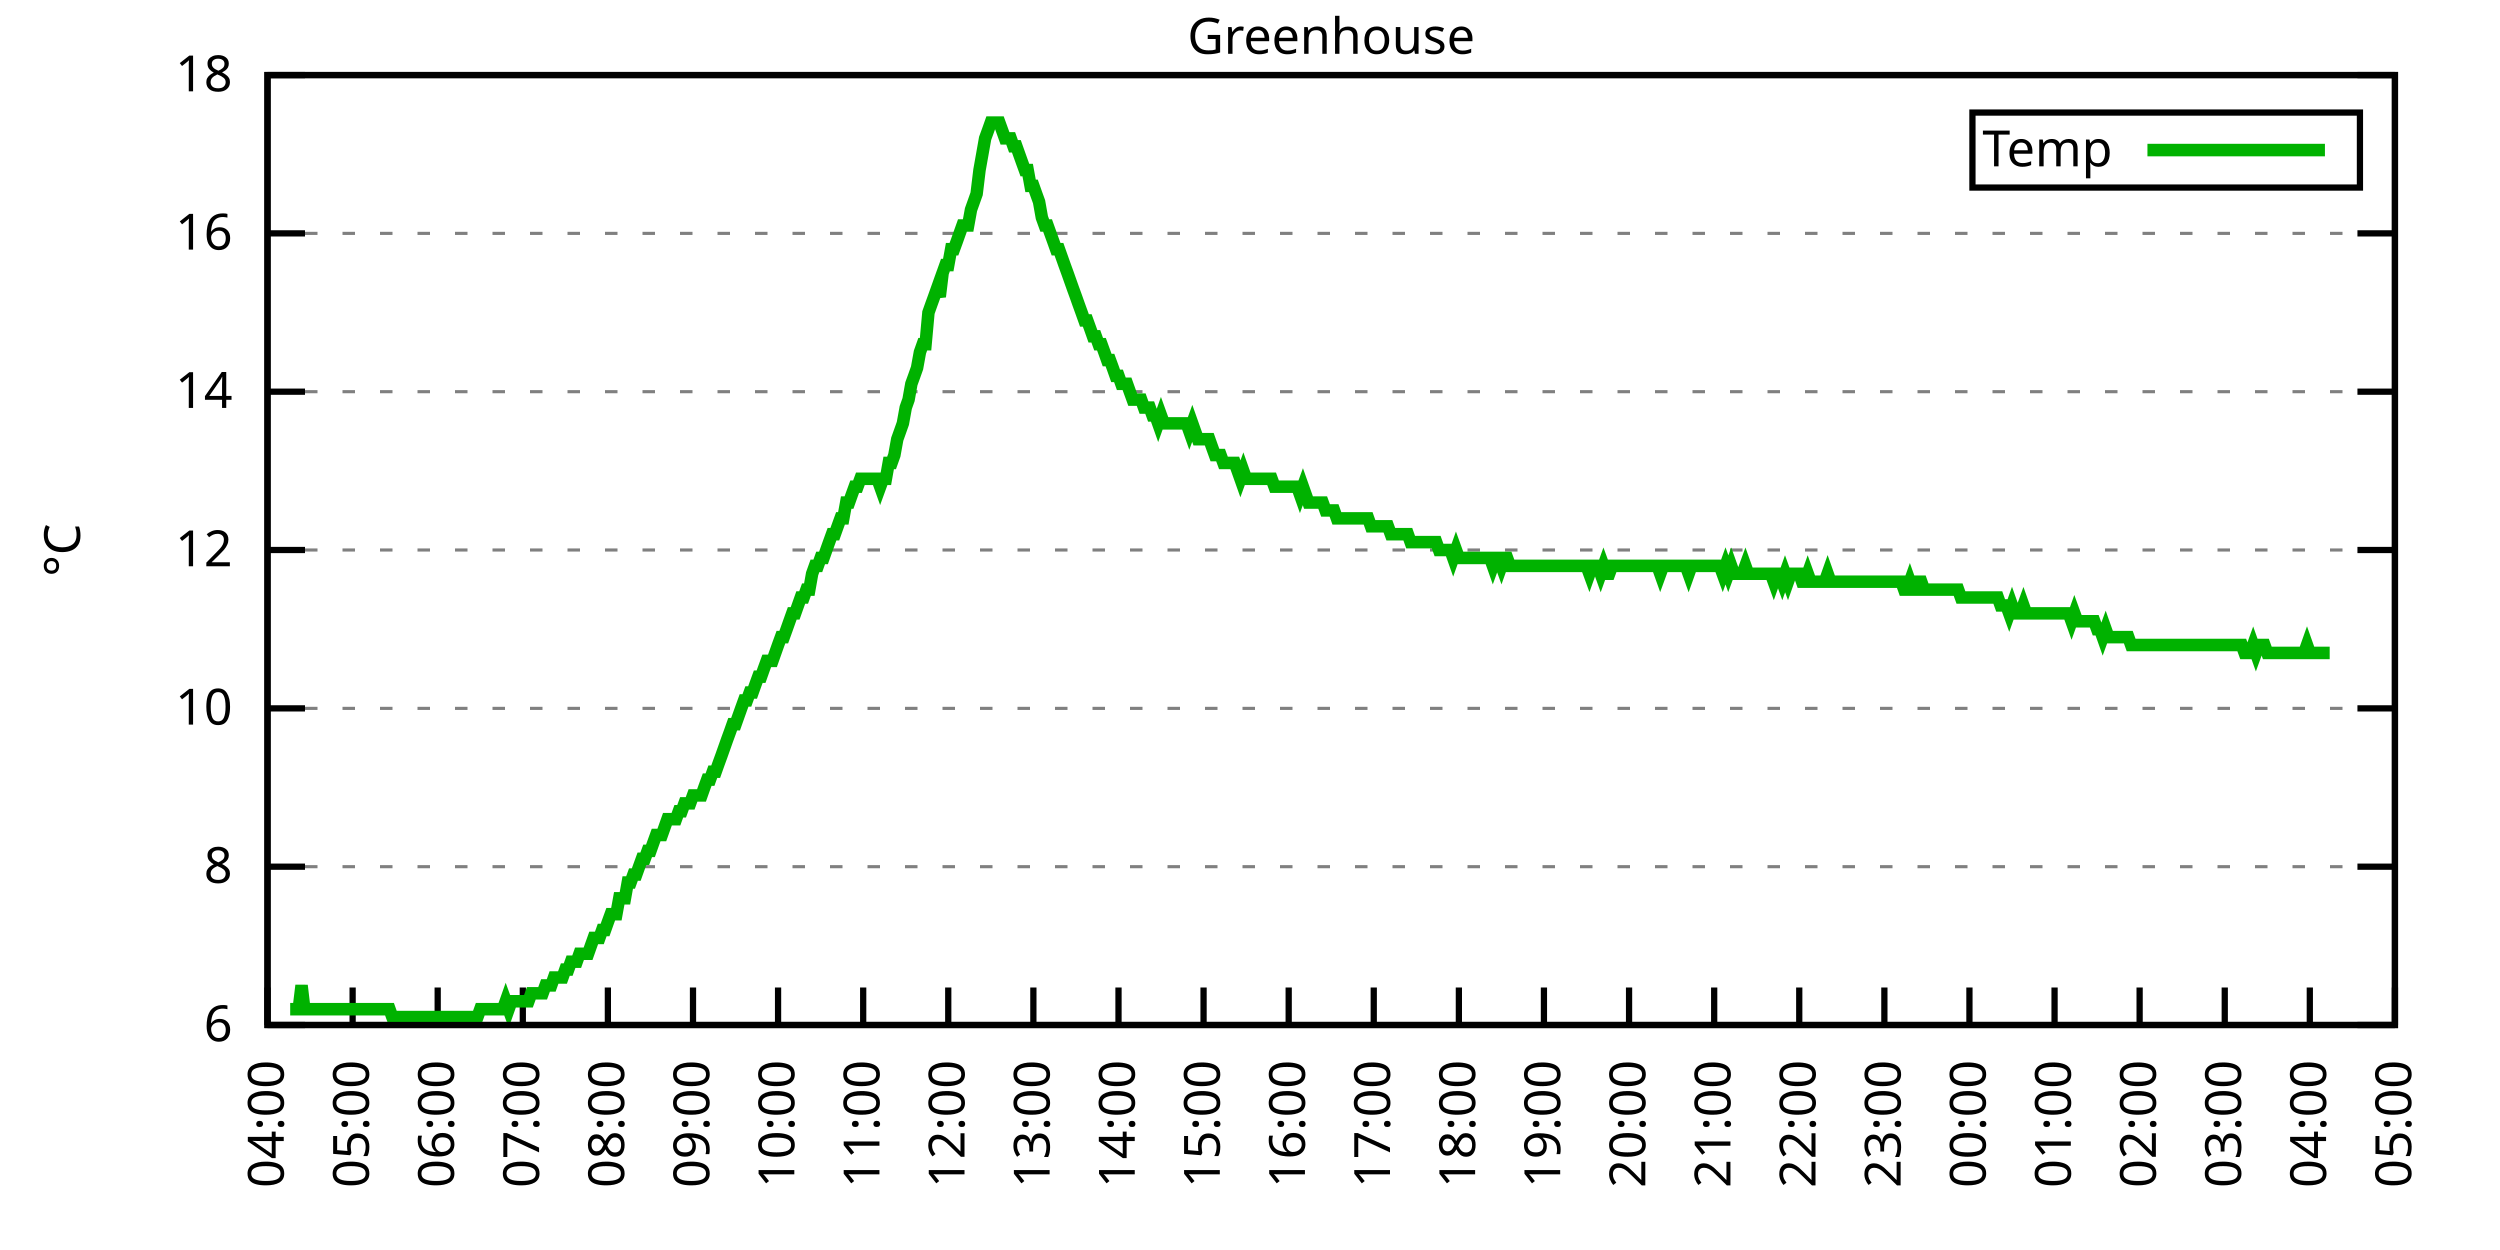
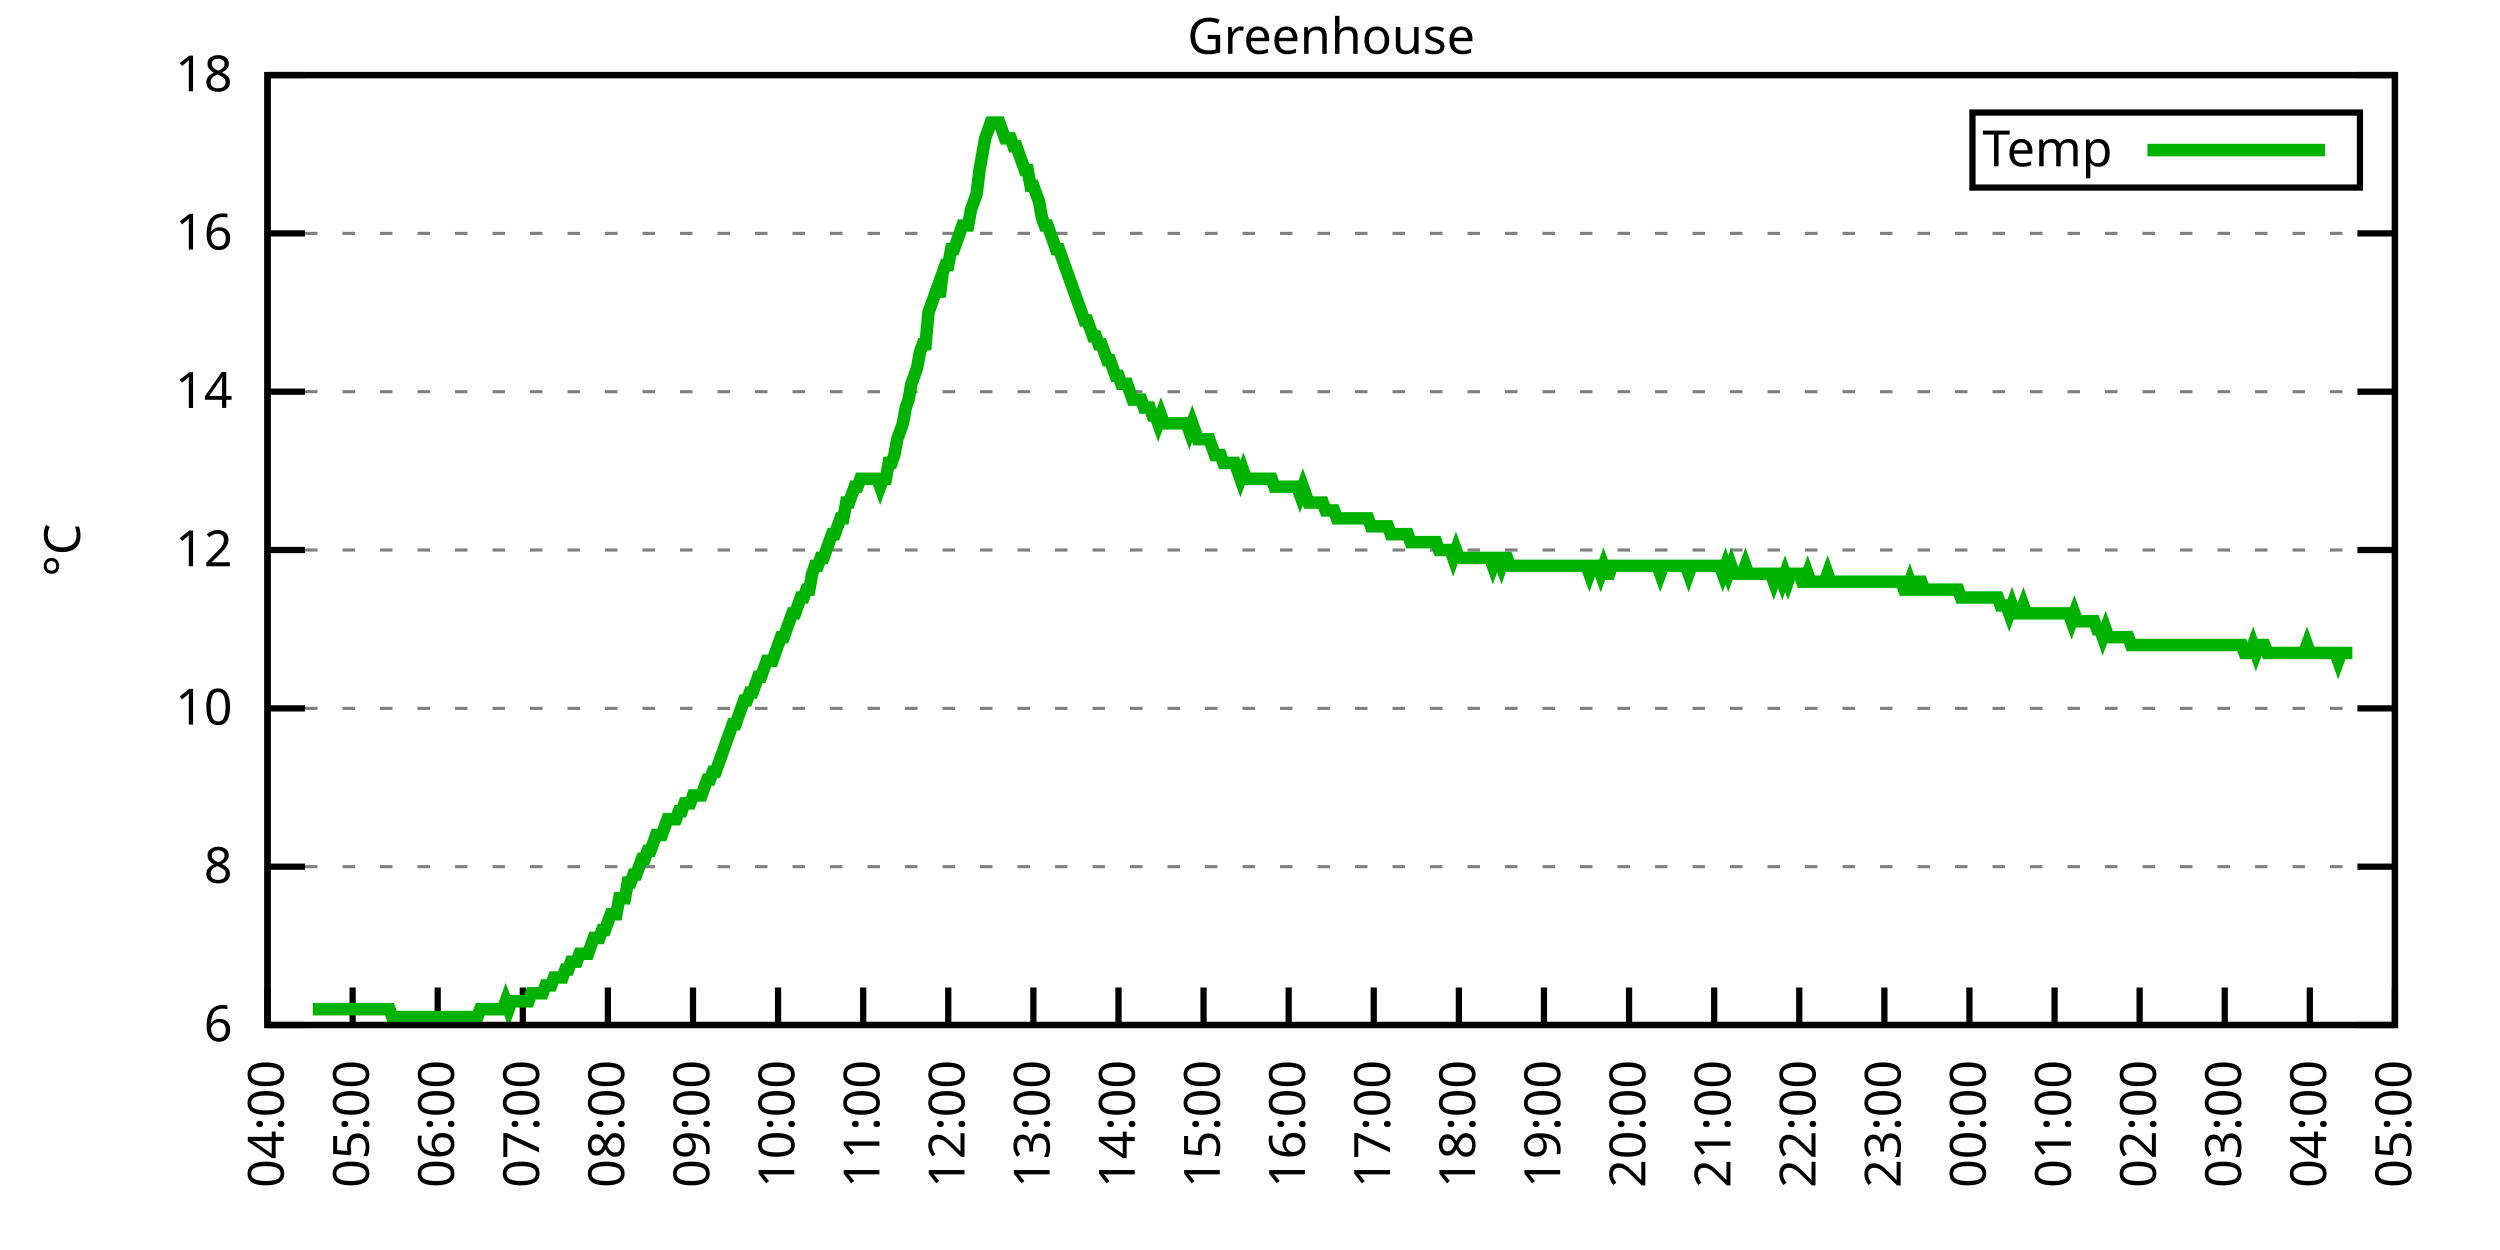
<svg xmlns="http://www.w3.org/2000/svg" xmlns:xlink="http://www.w3.org/1999/xlink" width="400" height="200" viewBox="0 0 400 200">
  <g id="gnuplot_canvas">
    <rect x="0" y="0" width="400" height="200" fill="none" />
    <defs>
      <circle id="gpDot" r="0.5" stroke-width="0.5" stroke="currentColor" />
      <path id="gpPt0" stroke-width="0.333" stroke="currentColor" d="M-1,0 h2 M0,-1 v2" />
      <path id="gpPt1" stroke-width="0.333" stroke="currentColor" d="M-1,-1 L1,1 M1,-1 L-1,1" />
      <path id="gpPt2" stroke-width="0.333" stroke="currentColor" d="M-1,0 L1,0 M0,-1 L0,1 M-1,-1 L1,1 M-1,1 L1,-1" />
      <rect id="gpPt3" stroke-width="0.333" stroke="currentColor" x="-1" y="-1" width="2" height="2" />
      <rect id="gpPt4" stroke-width="0.333" stroke="currentColor" fill="currentColor" x="-1" y="-1" width="2" height="2" />
      <circle id="gpPt5" stroke-width="0.333" stroke="currentColor" cx="0" cy="0" r="1" />
      <use xlink:href="#gpPt5" id="gpPt6" fill="currentColor" stroke="none" />
      <path id="gpPt7" stroke-width="0.333" stroke="currentColor" d="M0,-1.33 L-1.33,0.67 L1.33,0.67 z" />
      <use xlink:href="#gpPt7" id="gpPt8" fill="currentColor" stroke="none" />
      <use xlink:href="#gpPt7" id="gpPt9" stroke="currentColor" transform="rotate(180)" />
      <use xlink:href="#gpPt9" id="gpPt10" fill="currentColor" stroke="none" />
      <use xlink:href="#gpPt3" id="gpPt11" stroke="currentColor" transform="rotate(45)" />
      <use xlink:href="#gpPt11" id="gpPt12" fill="currentColor" stroke="none" />
      <path id="gpPt13" stroke-width="0.333" stroke="currentColor" d="M0,1.330 L1.265,0.411 L0.782,-1.067 L-0.782,-1.076 L-1.265,0.411 z" />
      <use xlink:href="#gpPt13" id="gpPt14" fill="currentColor" stroke="none" />
      <filter id="textbox" filterUnits="objectBoundingBox" x="0" y="0" height="1" width="1">
        <feFlood flood-color="white" flood-opacity="1" result="bgnd" />
        <feComposite in="SourceGraphic" in2="bgnd" operator="atop" />
      </filter>
      <filter id="greybox" filterUnits="objectBoundingBox" x="0" y="0" height="1" width="1">
        <feFlood flood-color="lightgrey" flood-opacity="1" result="grey" />
        <feComposite in="SourceGraphic" in2="grey" operator="atop" />
      </filter>
    </defs>
    <g fill="none" color="white" stroke="currentColor" stroke-width="1.00" stroke-linecap="butt" stroke-linejoin="miter">
</g>
    <g fill="none" color="black" stroke="currentColor" stroke-width="1.00" stroke-linecap="butt" stroke-linejoin="miter">
      <g stroke="none" shape-rendering="crispEdges">
        <polygon fill="rgb(255, 255, 255)" points="42.80,164.00 383.18,164.00 383.18,12.02 42.80,12.02 " />
      </g>
    </g>
    <g fill="none" color="black" stroke="currentColor" stroke-width="1.00" stroke-linecap="butt" stroke-linejoin="miter">
</g>
    <g fill="none" color="black" stroke="black" stroke-width="0.50" stroke-linecap="butt" stroke-linejoin="miter">
</g>
    <g fill="none" color="gray" stroke="currentColor" stroke-width="0.50" stroke-linecap="butt" stroke-linejoin="miter">
      <path stroke="gray" stroke-dasharray="2,4" class="gridline" d="M42.80,164.00 L383.19,164.00  " />
    </g>
    <g fill="none" color="gray" stroke="gray" stroke-width="1.00" stroke-linecap="butt" stroke-linejoin="miter">
</g>
    <g fill="none" color="black" stroke="currentColor" stroke-width="1.00" stroke-linecap="butt" stroke-linejoin="miter">
      <path stroke="black" d="M42.80,164.00 L48.80,164.00 M383.19,164.00 L377.19,164.00  " />
      <g transform="translate(37.20,166.60)" stroke="none" fill="black" font-family="Sans" font-size="8.00" text-anchor="end">
        <text>
          <tspan font-family="Sans"> 6</tspan>
        </text>
      </g>
    </g>
    <g fill="none" color="black" stroke="currentColor" stroke-width="1.00" stroke-linecap="butt" stroke-linejoin="miter">
</g>
    <g fill="none" color="black" stroke="black" stroke-width="0.50" stroke-linecap="butt" stroke-linejoin="miter">
</g>
    <g fill="none" color="gray" stroke="currentColor" stroke-width="0.50" stroke-linecap="butt" stroke-linejoin="miter">
      <path stroke="gray" stroke-dasharray="2,4" class="gridline" d="M42.80,138.67 L383.19,138.67  " />
    </g>
    <g fill="none" color="gray" stroke="gray" stroke-width="1.00" stroke-linecap="butt" stroke-linejoin="miter">
</g>
    <g fill="none" color="black" stroke="currentColor" stroke-width="1.00" stroke-linecap="butt" stroke-linejoin="miter">
      <path stroke="black" d="M42.80,138.67 L48.80,138.67 M383.19,138.67 L377.19,138.67  " />
      <g transform="translate(37.20,141.27)" stroke="none" fill="black" font-family="Sans" font-size="8.00" text-anchor="end">
        <text>
          <tspan font-family="Sans"> 8</tspan>
        </text>
      </g>
    </g>
    <g fill="none" color="black" stroke="currentColor" stroke-width="1.00" stroke-linecap="butt" stroke-linejoin="miter">
</g>
    <g fill="none" color="black" stroke="black" stroke-width="0.50" stroke-linecap="butt" stroke-linejoin="miter">
</g>
    <g fill="none" color="gray" stroke="currentColor" stroke-width="0.50" stroke-linecap="butt" stroke-linejoin="miter">
      <path stroke="gray" stroke-dasharray="2,4" class="gridline" d="M42.80,113.34 L383.19,113.34  " />
    </g>
    <g fill="none" color="gray" stroke="gray" stroke-width="1.00" stroke-linecap="butt" stroke-linejoin="miter">
</g>
    <g fill="none" color="black" stroke="currentColor" stroke-width="1.00" stroke-linecap="butt" stroke-linejoin="miter">
      <path stroke="black" d="M42.80,113.34 L48.80,113.34 M383.19,113.34 L377.19,113.34  " />
      <g transform="translate(37.20,115.94)" stroke="none" fill="black" font-family="Sans" font-size="8.00" text-anchor="end">
        <text>
          <tspan font-family="Sans"> 10</tspan>
        </text>
      </g>
    </g>
    <g fill="none" color="black" stroke="currentColor" stroke-width="1.00" stroke-linecap="butt" stroke-linejoin="miter">
</g>
    <g fill="none" color="black" stroke="black" stroke-width="0.50" stroke-linecap="butt" stroke-linejoin="miter">
</g>
    <g fill="none" color="gray" stroke="currentColor" stroke-width="0.50" stroke-linecap="butt" stroke-linejoin="miter">
      <path stroke="gray" stroke-dasharray="2,4" class="gridline" d="M42.80,88.00 L383.19,88.00  " />
    </g>
    <g fill="none" color="gray" stroke="gray" stroke-width="1.00" stroke-linecap="butt" stroke-linejoin="miter">
</g>
    <g fill="none" color="black" stroke="currentColor" stroke-width="1.00" stroke-linecap="butt" stroke-linejoin="miter">
      <path stroke="black" d="M42.80,88.00 L48.80,88.00 M383.19,88.00 L377.19,88.00  " />
      <g transform="translate(37.20,90.60)" stroke="none" fill="black" font-family="Sans" font-size="8.00" text-anchor="end">
        <text>
          <tspan font-family="Sans"> 12</tspan>
        </text>
      </g>
    </g>
    <g fill="none" color="black" stroke="currentColor" stroke-width="1.00" stroke-linecap="butt" stroke-linejoin="miter">
</g>
    <g fill="none" color="black" stroke="black" stroke-width="0.50" stroke-linecap="butt" stroke-linejoin="miter">
</g>
    <g fill="none" color="gray" stroke="currentColor" stroke-width="0.50" stroke-linecap="butt" stroke-linejoin="miter">
      <path stroke="gray" stroke-dasharray="2,4" class="gridline" d="M42.80,62.67 L383.19,62.67  " />
    </g>
    <g fill="none" color="gray" stroke="gray" stroke-width="1.00" stroke-linecap="butt" stroke-linejoin="miter">
</g>
    <g fill="none" color="black" stroke="currentColor" stroke-width="1.00" stroke-linecap="butt" stroke-linejoin="miter">
      <path stroke="black" d="M42.80,62.67 L48.80,62.67 M383.19,62.67 L377.19,62.67  " />
      <g transform="translate(37.20,65.27)" stroke="none" fill="black" font-family="Sans" font-size="8.00" text-anchor="end">
        <text>
          <tspan font-family="Sans"> 14</tspan>
        </text>
      </g>
    </g>
    <g fill="none" color="black" stroke="currentColor" stroke-width="1.00" stroke-linecap="butt" stroke-linejoin="miter">
</g>
    <g fill="none" color="black" stroke="black" stroke-width="0.50" stroke-linecap="butt" stroke-linejoin="miter">
</g>
    <g fill="none" color="gray" stroke="currentColor" stroke-width="0.50" stroke-linecap="butt" stroke-linejoin="miter">
      <path stroke="gray" stroke-dasharray="2,4" class="gridline" d="M42.80,37.34 L383.19,37.34  " />
    </g>
    <g fill="none" color="gray" stroke="gray" stroke-width="1.00" stroke-linecap="butt" stroke-linejoin="miter">
</g>
    <g fill="none" color="black" stroke="currentColor" stroke-width="1.00" stroke-linecap="butt" stroke-linejoin="miter">
      <path stroke="black" d="M42.80,37.34 L48.80,37.34 M383.19,37.34 L377.19,37.34  " />
      <g transform="translate(37.20,39.94)" stroke="none" fill="black" font-family="Sans" font-size="8.00" text-anchor="end">
        <text>
          <tspan font-family="Sans"> 16</tspan>
        </text>
      </g>
    </g>
    <g fill="none" color="black" stroke="currentColor" stroke-width="1.00" stroke-linecap="butt" stroke-linejoin="miter">
</g>
    <g fill="none" color="black" stroke="black" stroke-width="0.50" stroke-linecap="butt" stroke-linejoin="miter">
</g>
    <g fill="none" color="gray" stroke="currentColor" stroke-width="0.50" stroke-linecap="butt" stroke-linejoin="miter">
      <path stroke="gray" stroke-dasharray="2,4" class="gridline" d="M42.80,12.01 L383.19,12.01  " />
    </g>
    <g fill="none" color="gray" stroke="gray" stroke-width="1.00" stroke-linecap="butt" stroke-linejoin="miter">
</g>
    <g fill="none" color="black" stroke="currentColor" stroke-width="1.00" stroke-linecap="butt" stroke-linejoin="miter">
      <path stroke="black" d="M42.80,12.01 L48.80,12.01 M383.19,12.01 L377.19,12.01  " />
      <g transform="translate(37.20,14.61)" stroke="none" fill="black" font-family="Sans" font-size="8.00" text-anchor="end">
        <text>
          <tspan font-family="Sans"> 18</tspan>
        </text>
      </g>
    </g>
    <g fill="none" color="black" stroke="currentColor" stroke-width="1.00" stroke-linecap="butt" stroke-linejoin="miter">
      <path stroke="black" d="M42.80,164.00 L42.80,158.00  " />
      <g transform="translate(45.40,169.60) rotate(270.00)" stroke="none" fill="black" font-family="Sans" font-size="8.00" text-anchor="end">
        <text>
          <tspan font-family="Sans">04:00</tspan>
        </text>
      </g>
    </g>
    <g fill="none" color="black" stroke="currentColor" stroke-width="1.00" stroke-linecap="butt" stroke-linejoin="miter">
      <path stroke="black" d="M56.42,164.00 L56.42,158.00  " />
      <g transform="translate(59.02,169.60) rotate(270.00)" stroke="none" fill="black" font-family="Sans" font-size="8.00" text-anchor="end">
        <text>
          <tspan font-family="Sans">05:00</tspan>
        </text>
      </g>
    </g>
    <g fill="none" color="black" stroke="currentColor" stroke-width="1.00" stroke-linecap="butt" stroke-linejoin="miter">
      <path stroke="black" d="M70.03,164.00 L70.03,158.00  " />
      <g transform="translate(72.63,169.60) rotate(270.00)" stroke="none" fill="black" font-family="Sans" font-size="8.00" text-anchor="end">
        <text>
          <tspan font-family="Sans">06:00</tspan>
        </text>
      </g>
    </g>
    <g fill="none" color="black" stroke="currentColor" stroke-width="1.00" stroke-linecap="butt" stroke-linejoin="miter">
      <path stroke="black" d="M83.65,164.00 L83.65,158.00  " />
      <g transform="translate(86.25,169.60) rotate(270.00)" stroke="none" fill="black" font-family="Sans" font-size="8.00" text-anchor="end">
        <text>
          <tspan font-family="Sans">07:00</tspan>
        </text>
      </g>
    </g>
    <g fill="none" color="black" stroke="currentColor" stroke-width="1.00" stroke-linecap="butt" stroke-linejoin="miter">
      <path stroke="black" d="M97.26,164.00 L97.26,158.00  " />
      <g transform="translate(99.86,169.60) rotate(270.00)" stroke="none" fill="black" font-family="Sans" font-size="8.00" text-anchor="end">
        <text>
          <tspan font-family="Sans">08:00</tspan>
        </text>
      </g>
    </g>
    <g fill="none" color="black" stroke="currentColor" stroke-width="1.00" stroke-linecap="butt" stroke-linejoin="miter">
      <path stroke="black" d="M110.88,164.00 L110.88,158.00  " />
      <g transform="translate(113.48,169.60) rotate(270.00)" stroke="none" fill="black" font-family="Sans" font-size="8.00" text-anchor="end">
        <text>
          <tspan font-family="Sans">09:00</tspan>
        </text>
      </g>
    </g>
    <g fill="none" color="black" stroke="currentColor" stroke-width="1.00" stroke-linecap="butt" stroke-linejoin="miter">
      <path stroke="black" d="M124.49,164.00 L124.49,158.00  " />
      <g transform="translate(127.09,169.60) rotate(270.00)" stroke="none" fill="black" font-family="Sans" font-size="8.00" text-anchor="end">
        <text>
          <tspan font-family="Sans">10:00</tspan>
        </text>
      </g>
    </g>
    <g fill="none" color="black" stroke="currentColor" stroke-width="1.00" stroke-linecap="butt" stroke-linejoin="miter">
      <path stroke="black" d="M138.11,164.00 L138.11,158.00  " />
      <g transform="translate(140.71,169.60) rotate(270.00)" stroke="none" fill="black" font-family="Sans" font-size="8.00" text-anchor="end">
        <text>
          <tspan font-family="Sans">11:00</tspan>
        </text>
      </g>
    </g>
    <g fill="none" color="black" stroke="currentColor" stroke-width="1.00" stroke-linecap="butt" stroke-linejoin="miter">
      <path stroke="black" d="M151.72,164.00 L151.72,158.00  " />
      <g transform="translate(154.32,169.60) rotate(270.00)" stroke="none" fill="black" font-family="Sans" font-size="8.00" text-anchor="end">
        <text>
          <tspan font-family="Sans">12:00</tspan>
        </text>
      </g>
    </g>
    <g fill="none" color="black" stroke="currentColor" stroke-width="1.00" stroke-linecap="butt" stroke-linejoin="miter">
      <path stroke="black" d="M165.34,164.00 L165.34,158.00  " />
      <g transform="translate(167.94,169.60) rotate(270.00)" stroke="none" fill="black" font-family="Sans" font-size="8.00" text-anchor="end">
        <text>
          <tspan font-family="Sans">13:00</tspan>
        </text>
      </g>
    </g>
    <g fill="none" color="black" stroke="currentColor" stroke-width="1.00" stroke-linecap="butt" stroke-linejoin="miter">
      <path stroke="black" d="M178.96,164.00 L178.96,158.00  " />
      <g transform="translate(181.56,169.60) rotate(270.00)" stroke="none" fill="black" font-family="Sans" font-size="8.00" text-anchor="end">
        <text>
          <tspan font-family="Sans">14:00</tspan>
        </text>
      </g>
    </g>
    <g fill="none" color="black" stroke="currentColor" stroke-width="1.00" stroke-linecap="butt" stroke-linejoin="miter">
      <path stroke="black" d="M192.57,164.00 L192.57,158.00  " />
      <g transform="translate(195.17,169.60) rotate(270.00)" stroke="none" fill="black" font-family="Sans" font-size="8.00" text-anchor="end">
        <text>
          <tspan font-family="Sans">15:00</tspan>
        </text>
      </g>
    </g>
    <g fill="none" color="black" stroke="currentColor" stroke-width="1.00" stroke-linecap="butt" stroke-linejoin="miter">
      <path stroke="black" d="M206.19,164.00 L206.19,158.00  " />
      <g transform="translate(208.79,169.60) rotate(270.00)" stroke="none" fill="black" font-family="Sans" font-size="8.00" text-anchor="end">
        <text>
          <tspan font-family="Sans">16:00</tspan>
        </text>
      </g>
    </g>
    <g fill="none" color="black" stroke="currentColor" stroke-width="1.00" stroke-linecap="butt" stroke-linejoin="miter">
      <path stroke="black" d="M219.80,164.00 L219.80,158.00  " />
      <g transform="translate(222.40,169.60) rotate(270.00)" stroke="none" fill="black" font-family="Sans" font-size="8.00" text-anchor="end">
        <text>
          <tspan font-family="Sans">17:00</tspan>
        </text>
      </g>
    </g>
    <g fill="none" color="black" stroke="currentColor" stroke-width="1.00" stroke-linecap="butt" stroke-linejoin="miter">
      <path stroke="black" d="M233.42,164.00 L233.42,158.00  " />
      <g transform="translate(236.02,169.60) rotate(270.00)" stroke="none" fill="black" font-family="Sans" font-size="8.00" text-anchor="end">
        <text>
          <tspan font-family="Sans">18:00</tspan>
        </text>
      </g>
    </g>
    <g fill="none" color="black" stroke="currentColor" stroke-width="1.00" stroke-linecap="butt" stroke-linejoin="miter">
      <path stroke="black" d="M247.03,164.00 L247.03,158.00  " />
      <g transform="translate(249.63,169.60) rotate(270.00)" stroke="none" fill="black" font-family="Sans" font-size="8.00" text-anchor="end">
        <text>
          <tspan font-family="Sans">19:00</tspan>
        </text>
      </g>
    </g>
    <g fill="none" color="black" stroke="currentColor" stroke-width="1.00" stroke-linecap="butt" stroke-linejoin="miter">
      <path stroke="black" d="M260.65,164.00 L260.65,158.00  " />
      <g transform="translate(263.25,169.60) rotate(270.00)" stroke="none" fill="black" font-family="Sans" font-size="8.00" text-anchor="end">
        <text>
          <tspan font-family="Sans">20:00</tspan>
        </text>
      </g>
    </g>
    <g fill="none" color="black" stroke="currentColor" stroke-width="1.00" stroke-linecap="butt" stroke-linejoin="miter">
      <path stroke="black" d="M274.27,164.00 L274.27,158.00  " />
      <g transform="translate(276.87,169.60) rotate(270.00)" stroke="none" fill="black" font-family="Sans" font-size="8.00" text-anchor="end">
        <text>
          <tspan font-family="Sans">21:00</tspan>
        </text>
      </g>
    </g>
    <g fill="none" color="black" stroke="currentColor" stroke-width="1.00" stroke-linecap="butt" stroke-linejoin="miter">
      <path stroke="black" d="M287.88,164.00 L287.88,158.00  " />
      <g transform="translate(290.48,169.60) rotate(270.00)" stroke="none" fill="black" font-family="Sans" font-size="8.00" text-anchor="end">
        <text>
          <tspan font-family="Sans">22:00</tspan>
        </text>
      </g>
    </g>
    <g fill="none" color="black" stroke="currentColor" stroke-width="1.00" stroke-linecap="butt" stroke-linejoin="miter">
      <path stroke="black" d="M301.50,164.00 L301.50,158.00  " />
      <g transform="translate(304.10,169.60) rotate(270.00)" stroke="none" fill="black" font-family="Sans" font-size="8.00" text-anchor="end">
        <text>
          <tspan font-family="Sans">23:00</tspan>
        </text>
      </g>
    </g>
    <g fill="none" color="black" stroke="currentColor" stroke-width="1.00" stroke-linecap="butt" stroke-linejoin="miter">
      <path stroke="black" d="M315.11,164.00 L315.11,158.00  " />
      <g transform="translate(317.71,169.60) rotate(270.00)" stroke="none" fill="black" font-family="Sans" font-size="8.00" text-anchor="end">
        <text>
          <tspan font-family="Sans">00:00</tspan>
        </text>
      </g>
    </g>
    <g fill="none" color="black" stroke="currentColor" stroke-width="1.00" stroke-linecap="butt" stroke-linejoin="miter">
      <path stroke="black" d="M328.73,164.00 L328.73,158.00  " />
      <g transform="translate(331.33,169.60) rotate(270.00)" stroke="none" fill="black" font-family="Sans" font-size="8.00" text-anchor="end">
        <text>
          <tspan font-family="Sans">01:00</tspan>
        </text>
      </g>
    </g>
    <g fill="none" color="black" stroke="currentColor" stroke-width="1.00" stroke-linecap="butt" stroke-linejoin="miter">
      <path stroke="black" d="M342.34,164.00 L342.34,158.00  " />
      <g transform="translate(344.94,169.60) rotate(270.00)" stroke="none" fill="black" font-family="Sans" font-size="8.00" text-anchor="end">
        <text>
          <tspan font-family="Sans">02:00</tspan>
        </text>
      </g>
    </g>
    <g fill="none" color="black" stroke="currentColor" stroke-width="1.00" stroke-linecap="butt" stroke-linejoin="miter">
      <path stroke="black" d="M355.96,164.00 L355.96,158.00  " />
      <g transform="translate(358.56,169.60) rotate(270.00)" stroke="none" fill="black" font-family="Sans" font-size="8.00" text-anchor="end">
        <text>
          <tspan font-family="Sans">03:00</tspan>
        </text>
      </g>
    </g>
    <g fill="none" color="black" stroke="currentColor" stroke-width="1.00" stroke-linecap="butt" stroke-linejoin="miter">
      <path stroke="black" d="M369.57,164.00 L369.57,158.00  " />
      <g transform="translate(372.17,169.60) rotate(270.00)" stroke="none" fill="black" font-family="Sans" font-size="8.00" text-anchor="end">
        <text>
          <tspan font-family="Sans">04:00</tspan>
        </text>
      </g>
    </g>
    <g fill="none" color="black" stroke="currentColor" stroke-width="1.00" stroke-linecap="butt" stroke-linejoin="miter">
      <path stroke="black" d="M383.19,164.00 L383.19,158.00  " />
      <g transform="translate(385.79,169.60) rotate(270.00)" stroke="none" fill="black" font-family="Sans" font-size="8.00" text-anchor="end">
        <text>
          <tspan font-family="Sans">05:00</tspan>
        </text>
      </g>
    </g>
    <g fill="none" color="black" stroke="currentColor" stroke-width="1.00" stroke-linecap="butt" stroke-linejoin="miter">
</g>
    <g fill="none" color="black" stroke="currentColor" stroke-width="1.00" stroke-linecap="butt" stroke-linejoin="miter">
      <path stroke="black" d="M42.80,12.01 L42.80,164.00 L383.19,164.00 L383.19,12.01 L42.80,12.01 Z  " />
    </g>
    <g fill="none" color="black" stroke="currentColor" stroke-width="1.00" stroke-linecap="butt" stroke-linejoin="miter">
</g>
    <g fill="none" color="black" stroke="currentColor" stroke-width="1.00" stroke-linecap="butt" stroke-linejoin="miter">
      <path stroke="black" d="M315.59,30.01 L315.59,18.01 L377.59,18.01 L377.59,30.01 L315.59,30.01 Z  " />
    </g>
    <g id="Greenhouse_plot_1">
      <g fill="none" color="white" stroke="black" stroke-width="2.00" stroke-linecap="butt" stroke-linejoin="miter">
</g>
      <g fill="none" color="black" stroke="currentColor" stroke-width="2.00" stroke-linecap="butt" stroke-linejoin="miter">
        <g transform="translate(337.99,26.61)" stroke="none" fill="black" font-family="Sans" font-size="8.00" text-anchor="end">
          <text>
            <tspan font-family="Sans">Temp</tspan>
          </text>
        </g>
      </g>
      <g fill="none" color="black" stroke="currentColor" stroke-width="2.00" stroke-linecap="butt" stroke-linejoin="miter">
-         <path stroke="rgb(  0, 178,   0)" d="M343.59,24.01 L371.99,24.01 M46.43,161.47 L46.88,161.47 L47.34,161.47 L47.79,161.47 L48.25,157.67 L48.70,161.47   L49.15,161.47 L49.61,161.47 L50.06,161.47 L50.52,161.47 L50.97,161.47 L51.42,161.47 L51.88,161.47 L52.33,161.47   L52.78,161.47 L53.24,161.47 L53.69,161.47 L54.15,161.47 L54.60,161.47 L55.05,161.47 L55.51,161.47 L55.96,161.47   L56.42,161.47 L56.87,161.47 L57.32,161.47 L57.78,161.47 L58.23,161.47 L58.68,161.47 L59.14,161.47 L59.59,161.47   L60.05,161.47 L60.50,161.47 L60.95,161.47 L61.41,161.47 L61.86,161.47 L62.32,161.47 L62.77,162.73 L63.22,162.73   L63.68,162.73 L64.13,162.73 L64.58,162.73 L65.04,162.73 L65.49,162.73 L65.95,162.73 L66.40,162.73 L66.85,162.73   L67.31,162.73 L67.76,162.73 L68.22,162.73 L68.67,162.73 L69.12,162.73 L69.58,162.73 L70.03,162.73 L70.49,162.73   L70.94,162.73 L71.39,162.73 L71.85,162.73 L72.30,162.73 L72.75,162.73 L73.21,162.73 L73.66,162.73 L74.12,162.73   L74.57,162.73 L75.02,162.73 L75.48,162.73 L75.93,162.73 L76.39,162.73 L76.84,161.47 L77.29,161.47 L77.75,161.47   L78.20,161.47 L78.65,161.47 L79.11,161.47 L79.56,161.47 L80.02,161.47 L80.47,161.47 L80.92,160.20 L81.38,161.47   L81.83,160.20 L82.29,160.20 L82.74,160.20 L83.19,160.20 L83.65,160.20 L84.10,160.20 L84.55,160.20 L85.01,158.93   L85.46,158.93 L85.92,158.93 L86.37,158.93 L86.82,158.93 L87.28,157.67 L87.73,157.67 L88.19,157.67 L88.64,156.40   L89.09,156.40 L89.55,156.40 L90.00,156.40 L90.45,155.13 L90.91,155.13 L91.36,153.87 L91.82,153.87 L92.27,153.87   L92.72,152.60 L93.18,152.60 L93.63,152.60 L94.09,152.60 L94.54,151.33 L94.99,150.07 L95.45,150.07 L95.90,150.07   L96.35,148.80 L96.81,148.80 L97.26,147.53 L97.72,146.27 L98.17,146.27 L98.62,146.27 L99.08,143.73 L99.53,143.73   L99.99,143.73 L100.44,141.20 L100.89,141.20 L101.35,139.93 L101.80,139.93 L102.25,138.67 L102.71,137.40 L103.16,137.40   L103.62,136.14 L104.07,136.14 L104.52,134.87 L104.98,133.60 L105.43,133.60 L105.89,133.60 L106.34,132.34 L106.79,131.07   L107.25,131.07 L107.70,131.07 L108.15,131.07 L108.61,129.80 L109.06,129.80 L109.52,128.54 L109.97,128.54 L110.42,128.54   L110.88,127.27 L111.33,127.27 L111.79,127.27 L112.24,127.27 L112.69,126.00 L113.15,124.74 L113.60,124.74 L114.05,123.47   L114.51,123.47 L114.96,122.20 L115.42,120.94 L115.87,119.67 L116.32,118.40 L116.78,117.14 L117.23,115.87 L117.69,115.87   L118.14,114.60 L118.59,113.34 L119.05,112.07 L119.50,112.07 L119.96,110.80 L120.41,110.80 L120.86,109.54 L121.32,108.27   L121.77,108.27 L122.22,107.00 L122.68,105.74 L123.13,105.74 L123.59,105.74 L124.04,104.47 L124.49,103.20 L124.95,101.94   L125.40,101.94 L125.86,100.67 L126.31,99.40 L126.76,98.14 L127.22,98.14 L127.67,96.87 L128.12,95.60 L128.58,95.60   L129.03,94.34 L129.49,94.34 L129.94,91.80 L130.39,90.54 L130.85,90.54 L131.30,89.27 L131.76,89.27 L132.21,88.00   L132.66,86.74 L133.12,85.47 L133.57,85.47 L134.02,84.21 L134.48,82.94 L134.93,82.94 L135.39,80.41 L135.84,80.41   L136.29,79.14 L136.75,77.87 L137.20,77.87 L137.66,76.61 L138.11,76.61 L138.56,76.61 L139.02,76.61 L139.47,76.61   L139.92,76.61 L140.38,76.61 L140.83,77.87 L141.29,76.61 L141.74,76.61 L142.19,74.07 L142.65,74.07 L143.10,72.81   L143.56,70.27 L144.01,69.01 L144.46,67.74 L144.92,65.21 L145.37,63.94 L145.82,61.41 L146.28,60.14 L146.73,58.87   L147.19,56.34 L147.64,55.07 L148.09,55.07 L148.55,50.01 L149.00,48.74 L149.46,47.47 L149.91,46.21 L150.36,47.47   L150.82,43.67 L151.27,42.41 L151.72,42.41 L152.18,39.87 L152.63,39.87 L153.09,38.61 L153.54,37.34 L153.99,36.08   L154.45,36.08 L154.90,36.08 L155.36,33.54 L155.81,32.28 L156.26,31.01 L156.72,27.21 L157.17,24.68 L157.62,22.14   L158.08,20.88 L158.53,19.61 L158.99,19.61 L159.44,19.61 L159.89,19.61 L160.35,20.88 L160.80,22.14 L161.26,22.14   L161.71,22.14 L162.16,23.41 L162.62,23.41 L163.07,24.68 L163.52,25.94 L163.98,27.21 L164.43,27.21 L164.89,29.74   L165.34,29.74 L165.79,31.01 L166.25,32.28 L166.70,34.81 L167.16,36.08 L167.61,36.08 L168.06,37.34 L168.52,38.61   L168.97,39.87 L169.43,39.87 L169.88,41.14 L170.33,42.41 L170.79,43.67 L171.24,44.94 L171.69,46.21 L172.15,47.47   L172.60,48.74 L173.06,50.01 L173.51,51.27 L173.96,51.27 L174.42,52.54 L174.87,53.81 L175.33,53.81 L175.78,55.07   L176.23,55.07 L176.69,56.34 L177.14,57.61 L177.59,57.61 L178.05,58.87 L178.50,60.14 L178.96,60.14 L179.41,61.41   L179.86,61.41 L180.32,61.41 L180.77,62.67 L181.23,63.94 L181.68,63.94 L182.13,63.94 L182.59,63.94 L183.04,65.21   L183.49,65.21 L183.95,65.21 L184.40,66.47 L184.86,66.47 L185.31,67.74 L185.76,66.47 L186.22,67.74 L186.67,67.74   L187.13,67.74 L187.58,67.74 L188.03,67.74 L188.49,67.74 L188.94,67.74 L189.39,67.74 L189.85,67.74 L190.30,69.01   L190.76,67.74 L191.21,69.01 L191.66,70.27 L192.12,70.27 L192.57,70.27 L193.03,70.27 L193.48,70.27 L193.93,71.54   L194.39,72.81 L194.84,72.81 L195.29,72.81 L195.75,74.07 L196.20,74.07 L196.66,74.07 L197.11,74.07 L197.56,74.07   L198.02,75.34 L198.47,76.61 L198.93,75.34 L199.38,76.61 L199.83,76.61 L200.29,76.61 L200.74,76.61 L201.19,76.61   L201.65,76.61 L202.10,76.61 L202.56,76.61 L203.01,76.61 L203.46,76.61 L203.92,77.87 L204.37,77.87 L204.83,77.87   L205.28,77.87 L205.73,77.87 L206.19,77.87 L206.64,77.87 L207.09,77.87 L207.55,77.87 L208.00,79.14 L208.46,77.87   L208.91,79.14 L209.36,80.41 L209.82,80.41 L210.27,80.41 L210.73,80.41 L211.18,80.41 L211.63,80.41 L212.09,81.67   L212.54,81.67 L213.00,81.67 L213.45,81.67 L213.90,82.94 L214.36,82.94 L214.81,82.94 L215.26,82.94 L215.72,82.94   L216.17,82.94 L216.63,82.94 L217.08,82.94 L217.53,82.94 L217.99,82.94 L218.44,82.94 L218.90,82.94 L219.35,84.21   L219.80,84.21 L220.26,84.21 L220.71,84.21 L221.16,84.21 L221.62,84.21 L222.07,84.21 L222.53,85.47 L222.98,85.47   L223.43,85.47 L223.89,85.47 L224.34,85.47 L224.80,85.47 L225.25,85.47 L225.70,86.74 L226.16,86.74 L226.61,86.74   L227.06,86.74 L227.52,86.74 L227.97,86.74 L228.43,86.74 L228.88,86.74 L229.33,86.74 L229.79,86.74 L230.24,88.00   L230.70,88.00 L231.15,88.00 L231.60,88.00 L232.06,88.00 L232.51,89.27 L232.96,88.00 L233.42,89.27 L233.87,89.27   L234.33,89.27 L234.78,89.27 L235.23,89.27 L235.69,89.27 L236.14,89.27 L236.60,89.27 L237.05,89.27 L237.50,89.27   L237.96,89.27 L238.41,89.27 L238.86,90.54 L239.32,89.27 L239.77,89.27 L240.23,90.54 L240.68,89.27 L241.13,89.27   L241.59,90.54 L242.04,90.54 L242.50,90.54 L242.95,90.54 L243.40,90.54 L243.86,90.54 L244.31,90.54 L244.76,90.54   L245.22,90.54 L245.67,90.54 L246.13,90.54 L246.58,90.54 L247.03,90.54 L247.49,90.54 L247.94,90.54 L248.40,90.54   L248.85,90.54 L249.30,90.54 L249.76,90.54 L250.21,90.54 L250.66,90.54 L251.12,90.54 L251.57,90.54 L252.03,90.54   L252.48,90.54 L252.93,90.54 L253.39,90.54 L253.84,90.54 L254.30,91.80 L254.75,90.54 L255.20,90.54 L255.66,90.54   L256.11,91.80 L256.56,90.54 L257.02,91.80 L257.47,91.80 L257.93,90.54 L258.38,90.54 L258.83,90.54 L259.29,90.54   L259.74,90.54 L260.20,90.54 L260.65,90.54 L261.10,90.54 L261.56,90.54 L262.01,90.54 L262.47,90.54 L262.92,90.54   L263.37,90.54 L263.83,90.54 L264.28,90.54 L264.73,90.54 L265.19,90.54 L265.64,91.80 L266.10,90.54 L266.55,90.54   L267.00,90.54 L267.46,90.54 L267.91,90.54 L268.37,90.54 L268.82,90.54 L269.27,90.54 L269.73,90.54 L270.18,91.80   L270.63,90.54 L271.09,90.54 L271.54,90.54 L272.00,90.54 L272.45,90.54 L272.90,90.54 L273.36,90.54 L273.81,90.54   L274.27,90.54 L274.72,90.54 L275.17,90.54 L275.63,91.80 L276.08,90.54 L276.53,91.80 L276.99,90.54 L277.44,91.80   L277.90,91.80 L278.35,91.80 L278.80,91.80 L279.26,90.54 L279.71,91.80 L280.17,91.80 L280.62,91.80 L281.07,91.80   L281.53,91.80 L281.98,91.80 L282.43,91.80 L282.89,91.80 L283.34,91.80 L283.80,93.07 L284.25,91.80 L284.70,91.80   L285.16,93.07 L285.61,91.80 L286.07,93.07 L286.52,91.80 L286.97,91.80 L287.43,91.80 L287.88,91.80 L288.33,93.07   L288.79,93.07 L289.24,91.80 L289.70,93.07 L290.15,93.07 L290.60,93.07 L291.06,93.07 L291.51,93.07 L291.97,93.07   L292.42,91.80 L292.87,93.07 L293.33,93.07 L293.78,93.07 L294.23,93.07 L294.69,93.07 L295.14,93.07 L295.60,93.07   L296.05,93.07 L296.50,93.07 L296.96,93.07 L297.41,93.07 L297.87,93.07 L298.32,93.07 L298.77,93.07 L299.23,93.07   L299.68,93.07 L300.13,93.07 L300.59,93.07 L301.04,93.07 L301.50,93.07 L301.95,93.07 L302.40,93.07 L302.86,93.07   L303.31,93.07 L303.77,93.07 L304.22,93.07 L304.67,94.34 L305.13,94.34 L305.58,93.07 L306.03,94.34 L306.49,94.34   L306.94,93.07 L307.40,93.07 L307.85,94.34 L308.30,94.34 L308.76,94.34 L309.21,94.34 L309.67,94.34 L310.12,94.34   L310.57,94.34 L311.03,94.34 L311.48,94.34 L311.94,94.34 L312.39,94.34 L312.84,94.34 L313.30,94.34 L313.75,95.60   L314.20,95.60 L314.66,95.60 L315.11,95.60 L315.57,95.60 L316.02,95.60 L316.47,95.60 L316.93,95.60 L317.38,95.60   L317.84,95.60 L318.29,95.60 L318.74,95.60 L319.20,95.60 L319.65,95.60 L320.10,96.87 L320.56,96.87 L321.01,96.87   L321.47,98.14 L321.92,96.87 L322.37,98.14 L322.83,98.14 L323.28,98.14 L323.74,96.87 L324.19,98.14 L324.64,98.14   L325.10,98.14 L325.55,98.14 L326.00,98.14 L326.46,98.14 L326.91,98.14 L327.37,98.14 L327.82,98.14 L328.27,98.14   L328.73,98.14 L329.18,98.14 L329.64,98.14 L330.09,98.14 L330.54,98.14 L331.00,98.14 L331.45,99.40 L331.90,98.14   L332.36,99.40 L332.81,99.40 L333.27,99.40 L333.72,99.40 L334.17,99.40 L334.63,99.40 L335.08,99.40 L335.54,100.67   L335.99,100.67 L336.44,101.94 L336.90,100.67 L337.35,101.94 L337.80,101.94 L338.26,101.94 L338.71,101.94 L339.17,101.94   L339.62,101.94 L340.07,101.94 L340.53,101.94 L340.98,103.20 L341.44,103.20 L341.89,103.20 L342.34,103.20 L342.80,103.20   L343.25,103.20 L343.70,103.20 L344.16,103.20 L344.61,103.20 L345.07,103.20 L345.52,103.20 L345.97,103.20 L346.43,103.20   L346.88,103.20 L347.34,103.20 L347.79,103.20 L348.24,103.20 L348.70,103.20 L349.15,103.20 L349.60,103.20 L350.06,103.20   L350.51,103.20 L350.97,103.20 L351.42,103.20 L351.87,103.20 L352.33,103.20 L352.78,103.20 L353.24,103.20 L353.69,103.20   L354.14,103.20 L354.60,103.20 L355.05,103.20 L355.50,103.20 L355.96,103.20 L356.41,103.20 L356.87,103.20 L357.32,103.20   L357.77,103.20 L358.23,103.20 L358.68,103.20 L359.14,104.47 L359.59,104.47 L360.04,104.47 L360.50,103.20 L360.95,104.47   L361.41,103.20 L361.86,103.20 L362.31,103.20 L362.77,104.47 L363.22,104.47 L363.67,104.47 L364.13,104.47 L364.58,104.47   L365.04,104.47 L365.49,104.47 L365.94,104.47 L366.40,104.47 L366.85,104.47 L367.31,104.47 L367.76,104.47 L368.21,104.47   L368.67,104.47 L369.12,103.20 L369.57,104.47 L370.03,104.47 L370.48,104.47 L370.94,104.47 L371.39,104.47 L371.84,104.47   L372.30,104.47 L372.75,104.47  " />
+         <path stroke="rgb(  0, 178,   0)" d="M343.59,24.01 L371.99,24.01 M50.06,161.47 L50.52,161.47 L50.97,161.47 L51.42,161.47 L51.88,161.47 L52.33,161.47   L52.78,161.47 L53.24,161.47 L53.69,161.47 L54.15,161.47 L54.60,161.47 L55.05,161.47 L55.51,161.47 L55.96,161.47   L56.42,161.47 L56.87,161.47 L57.32,161.47 L57.78,161.47 L58.23,161.47 L58.68,161.47 L59.14,161.47 L59.59,161.47   L60.05,161.47 L60.50,161.47 L60.95,161.47 L61.41,161.47 L61.86,161.47 L62.32,161.47 L62.77,162.73 L63.22,162.73   L63.68,162.73 L64.13,162.73 L64.58,162.73 L65.04,162.73 L65.49,162.73 L65.95,162.73 L66.40,162.73 L66.85,162.73   L67.31,162.73 L67.76,162.73 L68.22,162.73 L68.67,162.73 L69.12,162.73 L69.58,162.73 L70.03,162.73 L70.49,162.73   L70.94,162.73 L71.39,162.73 L71.85,162.73 L72.30,162.73 L72.75,162.73 L73.21,162.73 L73.66,162.73 L74.12,162.73   L74.57,162.73 L75.02,162.73 L75.48,162.73 L75.93,162.73 L76.39,162.73 L76.84,161.47 L77.29,161.47 L77.75,161.47   L78.20,161.47 L78.65,161.47 L79.11,161.47 L79.56,161.47 L80.02,161.47 L80.47,161.47 L80.92,160.20 L81.38,161.47   L81.83,160.20 L82.29,160.20 L82.74,160.20 L83.19,160.20 L83.65,160.20 L84.10,160.20 L84.55,160.20 L85.01,158.93   L85.46,158.93 L85.92,158.93 L86.37,158.93 L86.82,158.93 L87.28,157.67 L87.73,157.67 L88.19,157.67 L88.64,156.40   L89.09,156.40 L89.55,156.40 L90.00,156.40 L90.45,155.13 L90.91,155.13 L91.36,153.87 L91.82,153.87 L92.27,153.87   L92.72,152.60 L93.18,152.60 L93.63,152.60 L94.09,152.60 L94.54,151.33 L94.99,150.07 L95.45,150.07 L95.90,150.07   L96.35,148.80 L96.81,148.80 L97.26,147.53 L97.72,146.27 L98.17,146.27 L98.62,146.27 L99.08,143.73 L99.53,143.73   L99.99,143.73 L100.44,141.20 L100.89,141.20 L101.35,139.93 L101.80,139.93 L102.25,138.67 L102.71,137.40 L103.16,137.40   L103.62,136.14 L104.07,136.14 L104.52,134.87 L104.98,133.60 L105.43,133.60 L105.89,133.60 L106.34,132.34 L106.79,131.07   L107.25,131.07 L107.70,131.07 L108.15,131.07 L108.61,129.80 L109.06,129.80 L109.52,128.54 L109.97,128.54 L110.42,128.54   L110.88,127.27 L111.33,127.27 L111.79,127.27 L112.24,127.27 L112.69,126.00 L113.15,124.74 L113.60,124.74 L114.05,123.47   L114.51,123.47 L114.96,122.20 L115.42,120.94 L115.87,119.67 L116.32,118.40 L116.78,117.14 L117.23,115.87 L117.69,115.87   L118.14,114.60 L118.59,113.34 L119.05,112.07 L119.50,112.07 L119.96,110.80 L120.41,110.80 L120.86,109.54 L121.32,108.27   L121.77,108.27 L122.22,107.00 L122.68,105.74 L123.13,105.74 L123.59,105.74 L124.04,104.47 L124.49,103.20 L124.95,101.94   L125.40,101.94 L125.86,100.67 L126.31,99.40 L126.76,98.14 L127.22,98.14 L127.67,96.87 L128.12,95.60 L128.58,95.60   L129.03,94.34 L129.49,94.34 L129.94,91.80 L130.39,90.54 L130.85,90.54 L131.30,89.27 L131.76,89.27 L132.21,88.00   L132.66,86.74 L133.12,85.47 L133.57,85.47 L134.02,84.21 L134.48,82.94 L134.93,82.94 L135.39,80.41 L135.84,80.41   L136.29,79.14 L136.75,77.87 L137.20,77.87 L137.66,76.61 L138.11,76.61 L138.56,76.61 L139.02,76.61 L139.47,76.61   L139.92,76.61 L140.38,76.61 L140.83,77.87 L141.29,76.61 L141.74,76.61 L142.19,74.07 L142.65,74.07 L143.10,72.81   L143.56,70.27 L144.01,69.01 L144.46,67.74 L144.92,65.21 L145.37,63.94 L145.82,61.41 L146.28,60.14 L146.73,58.87   L147.19,56.34 L147.64,55.07 L148.09,55.07 L148.55,50.01 L149.00,48.74 L149.46,47.47 L149.91,46.21 L150.36,47.47   L150.82,43.67 L151.27,42.41 L151.72,42.41 L152.18,39.87 L152.63,39.87 L153.09,38.61 L153.54,37.34 L153.99,36.08   L154.45,36.08 L154.90,36.08 L155.36,33.54 L155.81,32.28 L156.26,31.01 L156.72,27.21 L157.17,24.68 L157.62,22.14   L158.08,20.88 L158.53,19.61 L158.99,19.61 L159.44,19.61 L159.89,19.61 L160.35,20.88 L160.80,22.14 L161.26,22.14   L161.71,22.14 L162.16,23.41 L162.62,23.41 L163.07,24.68 L163.52,25.94 L163.98,27.21 L164.43,27.21 L164.89,29.74   L165.34,29.74 L165.79,31.01 L166.25,32.28 L166.70,34.81 L167.16,36.08 L167.61,36.08 L168.06,37.34 L168.52,38.61   L168.97,39.87 L169.43,39.87 L169.88,41.14 L170.33,42.41 L170.79,43.67 L171.24,44.94 L171.69,46.21 L172.15,47.47   L172.60,48.74 L173.06,50.01 L173.51,51.27 L173.96,51.27 L174.42,52.54 L174.87,53.81 L175.33,53.81 L175.78,55.07   L176.23,55.07 L176.69,56.34 L177.14,57.61 L177.59,57.61 L178.05,58.87 L178.50,60.14 L178.96,60.14 L179.41,61.41   L179.86,61.41 L180.32,61.41 L180.77,62.67 L181.23,63.94 L181.68,63.94 L182.13,63.94 L182.59,63.94 L183.04,65.21   L183.49,65.21 L183.95,65.21 L184.40,66.47 L184.86,66.47 L185.31,67.74 L185.76,66.47 L186.22,67.74 L186.67,67.74   L187.13,67.74 L187.58,67.74 L188.03,67.74 L188.49,67.74 L188.94,67.74 L189.39,67.74 L189.85,67.74 L190.30,69.01   L190.76,67.74 L191.21,69.01 L191.66,70.27 L192.12,70.27 L192.57,70.27 L193.03,70.27 L193.48,70.27 L193.93,71.54   L194.39,72.81 L194.84,72.81 L195.29,72.81 L195.75,74.07 L196.20,74.07 L196.66,74.07 L197.11,74.07 L197.56,74.07   L198.02,75.34 L198.47,76.61 L198.93,75.34 L199.38,76.61 L199.83,76.61 L200.29,76.61 L200.74,76.61 L201.19,76.61   L201.65,76.61 L202.10,76.61 L202.56,76.61 L203.01,76.61 L203.46,76.61 L203.92,77.87 L204.37,77.87 L204.83,77.87   L205.28,77.87 L205.73,77.87 L206.19,77.87 L206.64,77.87 L207.09,77.87 L207.55,77.87 L208.00,79.14 L208.46,77.87   L208.91,79.14 L209.36,80.41 L209.82,80.41 L210.27,80.41 L210.73,80.41 L211.18,80.41 L211.63,80.41 L212.09,81.67   L212.54,81.67 L213.00,81.67 L213.45,81.67 L213.90,82.94 L214.36,82.94 L214.81,82.94 L215.26,82.94 L215.72,82.94   L216.17,82.94 L216.63,82.94 L217.08,82.94 L217.53,82.94 L217.99,82.94 L218.44,82.94 L218.90,82.94 L219.35,84.21   L219.80,84.21 L220.26,84.21 L220.71,84.21 L221.16,84.21 L221.62,84.21 L222.07,84.21 L222.53,85.47 L222.98,85.47   L223.43,85.47 L223.89,85.47 L224.34,85.47 L224.80,85.47 L225.25,85.47 L225.70,86.74 L226.16,86.74 L226.61,86.74   L227.06,86.74 L227.52,86.74 L227.97,86.74 L228.43,86.74 L228.88,86.74 L229.33,86.74 L229.79,86.74 L230.24,88.00   L230.70,88.00 L231.15,88.00 L231.60,88.00 L232.06,88.00 L232.51,89.27 L232.96,88.00 L233.42,89.27 L233.87,89.27   L234.33,89.27 L234.78,89.27 L235.23,89.27 L235.69,89.27 L236.14,89.27 L236.60,89.27 L237.05,89.27 L237.50,89.27   L237.96,89.27 L238.41,89.27 L238.86,90.54 L239.32,89.27 L239.77,89.27 L240.23,90.54 L240.68,89.27 L241.13,89.27   L241.59,90.54 L242.04,90.54 L242.50,90.54 L242.95,90.54 L243.40,90.54 L243.86,90.54 L244.31,90.54 L244.76,90.54   L245.22,90.54 L245.67,90.54 L246.13,90.54 L246.58,90.54 L247.03,90.54 L247.49,90.54 L247.94,90.54 L248.40,90.54   L248.85,90.54 L249.30,90.54 L249.76,90.54 L250.21,90.54 L250.66,90.54 L251.12,90.54 L251.57,90.54 L252.03,90.54   L252.48,90.54 L252.93,90.54 L253.39,90.54 L253.84,90.54 L254.30,91.80 L254.75,90.54 L255.20,90.54 L255.66,90.54   L256.11,91.80 L256.56,90.54 L257.02,91.80 L257.47,91.80 L257.93,90.54 L258.38,90.54 L258.83,90.54 L259.29,90.54   L259.74,90.54 L260.20,90.54 L260.65,90.54 L261.10,90.54 L261.56,90.54 L262.01,90.54 L262.47,90.54 L262.92,90.54   L263.37,90.54 L263.83,90.54 L264.28,90.54 L264.73,90.54 L265.19,90.54 L265.64,91.80 L266.10,90.54 L266.55,90.54   L267.00,90.54 L267.46,90.54 L267.91,90.54 L268.37,90.54 L268.82,90.54 L269.27,90.54 L269.73,90.54 L270.18,91.80   L270.63,90.54 L271.09,90.54 L271.54,90.54 L272.00,90.54 L272.45,90.54 L272.90,90.54 L273.36,90.54 L273.81,90.54   L274.27,90.54 L274.72,90.54 L275.17,90.54 L275.63,91.80 L276.08,90.54 L276.53,91.80 L276.99,90.54 L277.44,91.80   L277.90,91.80 L278.35,91.80 L278.80,91.80 L279.26,90.54 L279.71,91.80 L280.17,91.80 L280.62,91.80 L281.07,91.80   L281.53,91.80 L281.98,91.80 L282.43,91.80 L282.89,91.80 L283.34,91.80 L283.80,93.07 L284.25,91.80 L284.70,91.80   L285.16,93.07 L285.61,91.80 L286.07,93.07 L286.52,91.80 L286.97,91.80 L287.43,91.80 L287.88,91.80 L288.33,93.07   L288.79,93.07 L289.24,91.80 L289.70,93.07 L290.15,93.07 L290.60,93.07 L291.06,93.07 L291.51,93.07 L291.97,93.07   L292.42,91.80 L292.87,93.07 L293.33,93.07 L293.78,93.07 L294.23,93.07 L294.69,93.07 L295.14,93.07 L295.60,93.07   L296.05,93.07 L296.50,93.07 L296.96,93.07 L297.41,93.07 L297.87,93.07 L298.32,93.07 L298.77,93.07 L299.23,93.07   L299.68,93.07 L300.13,93.07 L300.59,93.07 L301.04,93.07 L301.50,93.07 L301.95,93.07 L302.40,93.07 L302.86,93.07   L303.31,93.07 L303.77,93.07 L304.22,93.07 L304.67,94.34 L305.13,94.34 L305.58,93.07 L306.03,94.34 L306.49,94.34   L306.94,93.07 L307.40,93.07 L307.85,94.34 L308.30,94.34 L308.76,94.34 L309.21,94.34 L309.67,94.34 L310.12,94.34   L310.57,94.34 L311.03,94.34 L311.48,94.34 L311.94,94.34 L312.39,94.34 L312.84,94.34 L313.30,94.34 L313.75,95.60   L314.20,95.60 L314.66,95.60 L315.11,95.60 L315.57,95.60 L316.02,95.60 L316.47,95.60 L316.93,95.60 L317.38,95.60   L317.84,95.60 L318.29,95.60 L318.74,95.60 L319.20,95.60 L319.65,95.60 L320.10,96.87 L320.56,96.87 L321.01,96.87   L321.47,98.14 L321.92,96.87 L322.37,98.14 L322.83,98.14 L323.28,98.14 L323.74,96.87 L324.19,98.14 L324.64,98.14   L325.10,98.14 L325.55,98.14 L326.00,98.14 L326.46,98.14 L326.91,98.14 L327.37,98.14 L327.82,98.14 L328.27,98.14   L328.73,98.14 L329.18,98.14 L329.64,98.14 L330.09,98.14 L330.54,98.14 L331.00,98.14 L331.45,99.40 L331.90,98.14   L332.36,99.40 L332.81,99.40 L333.27,99.40 L333.72,99.40 L334.17,99.40 L334.63,99.40 L335.08,99.40 L335.54,100.67   L335.99,100.67 L336.44,101.94 L336.90,100.67 L337.35,101.94 L337.80,101.94 L338.26,101.94 L338.71,101.94 L339.17,101.94   L339.62,101.94 L340.07,101.94 L340.53,101.94 L340.98,103.20 L341.44,103.20 L341.89,103.20 L342.34,103.20 L342.80,103.20   L343.25,103.20 L343.70,103.20 L344.16,103.20 L344.61,103.20 L345.07,103.20 L345.52,103.20 L345.97,103.20 L346.43,103.20   L346.88,103.20 L347.34,103.20 L347.79,103.20 L348.24,103.20 L348.70,103.20 L349.15,103.20 L349.60,103.20 L350.06,103.20   L350.51,103.20 L350.97,103.20 L351.42,103.20 L351.87,103.20 L352.33,103.20 L352.78,103.20 L353.24,103.20 L353.69,103.20   L354.14,103.20 L354.60,103.20 L355.05,103.20 L355.50,103.20 L355.96,103.20 L356.41,103.20 L356.87,103.20 L357.32,103.20   L357.77,103.20 L358.23,103.20 L358.68,103.20 L359.14,104.47 L359.59,104.47 L360.04,104.47 L360.50,103.20 L360.95,104.47   L361.41,103.20 L361.86,103.20 L362.31,103.20 L362.77,104.47 L363.22,104.47 L363.67,104.47 L364.13,104.47 L364.58,104.47   L365.04,104.47 L365.49,104.47 L365.94,104.47 L366.40,104.47 L366.85,104.47 L367.31,104.47 L367.76,104.47 L368.21,104.47   L368.67,104.47 L369.12,103.20 L369.57,104.47 L370.03,104.47 L370.48,104.47 L370.94,104.47 L371.39,104.47 L371.84,104.47   L372.30,104.47 L372.75,104.47 L373.21,104.47 L373.66,104.47 L374.11,105.74 L374.57,104.47 L375.02,104.47 L375.47,104.47   L375.93,104.47 L376.38,104.47  " />
      </g>
    </g>
    <g fill="none" color="black" stroke="currentColor" stroke-width="2.00" stroke-linecap="butt" stroke-linejoin="miter">
</g>
    <g fill="none" color="black" stroke="black" stroke-width="1.00" stroke-linecap="butt" stroke-linejoin="miter">
</g>
    <g fill="none" color="black" stroke="currentColor" stroke-width="1.00" stroke-linecap="butt" stroke-linejoin="miter">
      <path stroke="black" d="M42.80,12.01 L42.80,164.00 L383.19,164.00 L383.19,12.01 L42.80,12.01 Z  " />
      <g transform="translate(12.80,88.01) rotate(270.00)" stroke="none" fill="black" font-family="Sans" font-size="8.00" text-anchor="middle">
        <text>
          <tspan font-family="Sans">°C</tspan>
        </text>
      </g>
    </g>
    <g fill="none" color="black" stroke="currentColor" stroke-width="1.00" stroke-linecap="butt" stroke-linejoin="miter">
</g>
    <g fill="none" color="black" stroke="currentColor" stroke-width="1.00" stroke-linecap="butt" stroke-linejoin="miter">
      <g transform="translate(212.99,8.61)" stroke="none" fill="black" font-family="Sans" font-size="8.00" text-anchor="middle">
        <text>
          <tspan font-family="Sans">Greenhouse</tspan>
        </text>
      </g>
    </g>
    <g fill="none" color="black" stroke="currentColor" stroke-width="1.00" stroke-linecap="butt" stroke-linejoin="miter">
</g>
  </g>
</svg>
